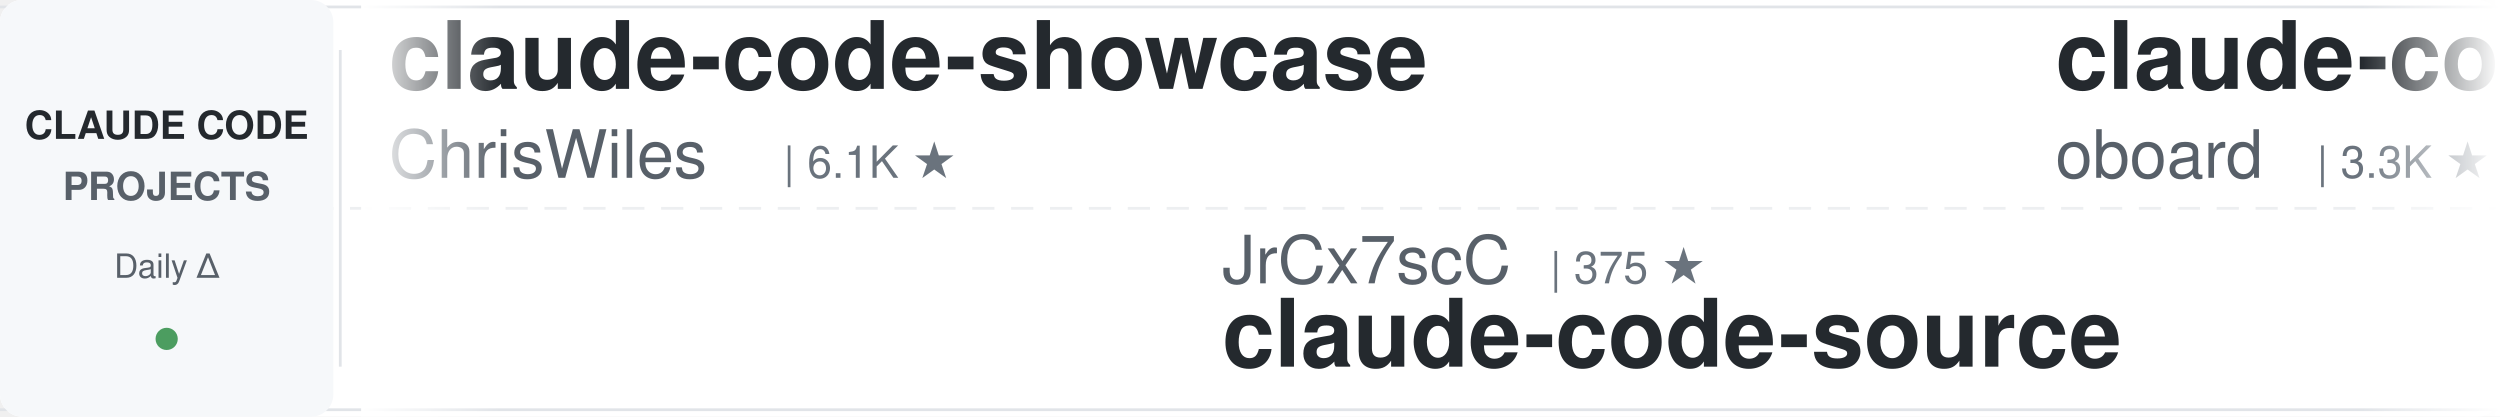
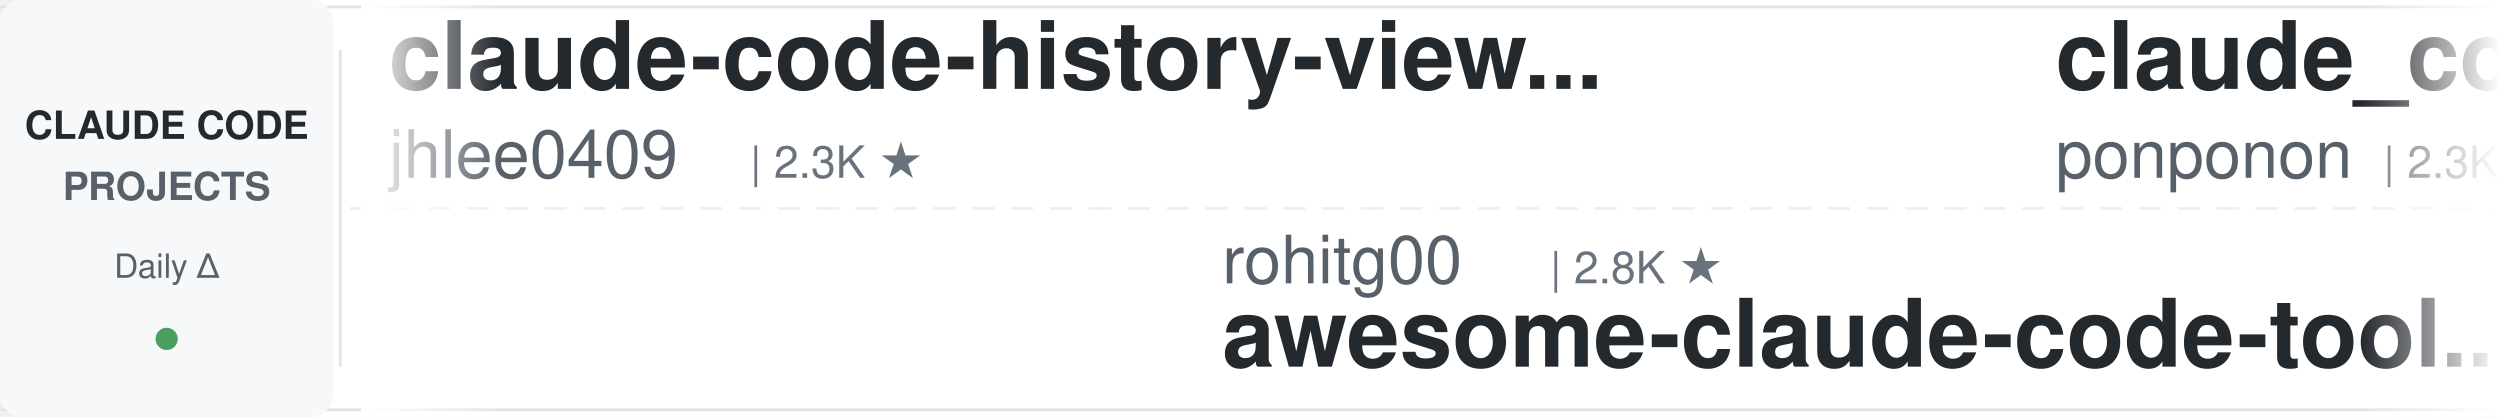
<svg xmlns="http://www.w3.org/2000/svg" width="900" height="150">
  <defs>
    <linearGradient id="leftFade" x1="0%" y1="0%" x2="100%" y2="0%">
      <stop offset="0%" style="stop-color:#ffffff;stop-opacity:1" />
      <stop offset="100%" style="stop-color:#ffffff;stop-opacity:0" />
    </linearGradient>
    <linearGradient id="rightFade" x1="0%" y1="0%" x2="100%" y2="0%">
      <stop offset="0%" style="stop-color:#ffffff;stop-opacity:0" />
      <stop offset="100%" style="stop-color:#ffffff;stop-opacity:1" />
    </linearGradient>
  </defs>
  <rect width="900" height="150" fill="#ffffff" rx="8" />
  <rect x="0" y="2" width="900" height="1" fill="#e1e4e8" />
  <rect x="0" y="147" width="900" height="1" fill="#e1e4e8" />
  <line x1="0" y1="75" x2="900" y2="75" stroke="#e1e4e8" stroke-width="1" stroke-dasharray="8 6" opacity="0.6" />
  <rect x="0" y="0" width="120" height="150" fill="#f6f8fa" rx="8" />
  <text x="60" y="50" font-family="-apple-system, BlinkMacSystemFont, 'Segoe UI', Helvetica, Arial, sans-serif" font-size="14" font-weight="600" fill="#24292e" text-anchor="middle">CLAUDE CODE</text>
  <text x="60" y="72" font-family="-apple-system, BlinkMacSystemFont, 'Segoe UI', Helvetica, Arial, sans-serif" font-size="14" font-weight="600" fill="#586069" text-anchor="middle">PROJECTS</text>
  <text x="60" y="100" font-family="-apple-system, BlinkMacSystemFont, 'Segoe UI', Helvetica, Arial, sans-serif" font-size="12" font-weight="500" fill="#586069" text-anchor="middle">Daily Δ</text>
  <circle cx="60" cy="122" r="4" fill="#22863a" opacity="0.8" />
  <rect x="122" y="18" width="1" height="114" fill="#e1e4e8" />
  <clipPath id="tickerClip">
    <rect x="130" y="0" width="770" height="150" />
  </clipPath>
  <g clip-path="url(#tickerClip)">
    <g id="tickerItems">
      <animateTransform attributeName="transform" attributeType="XML" type="translate" from="0 0" to="-3000 0" dur="54s" repeatCount="indefinite" />
      <g transform="translate(0, 0)">
-         <text x="140" y="32" font-family="-apple-system, BlinkMacSystemFont, 'Segoe UI', Helvetica, Arial, sans-serif" font-size="34" font-weight="600" fill="#24292e">claude-code-showcase</text>
-         <text x="140" y="64" font-family="-apple-system, BlinkMacSystemFont, 'Segoe UI', Helvetica, Arial, sans-serif" font-size="24" font-weight="400" fill="#586069">ChrisWiles</text>
-         <text x="282" y="64" font-family="-apple-system, BlinkMacSystemFont, 'Segoe UI', Helvetica, Arial, sans-serif" font-size="16" font-weight="500" fill="#6a737d">| 6.1K ★</text>
+         <text x="140" y="32" font-family="-apple-system, BlinkMacSystemFont, 'Segoe UI', Helvetica, Arial, sans-serif" font-size="34" font-weight="600" fill="#24292e">claude-code-history-view...</text>
+         <text x="140" y="64" font-family="-apple-system, BlinkMacSystemFont, 'Segoe UI', Helvetica, Arial, sans-serif" font-size="24" font-weight="400" fill="#586069">jhlee0409</text>
+         <text x="270" y="64" font-family="-apple-system, BlinkMacSystemFont, 'Segoe UI', Helvetica, Arial, sans-serif" font-size="16" font-weight="500" fill="#6a737d">| 2.3K ★</text>
      </g>
      <g transform="translate(300, 0)">
+         <text x="140" y="102" font-family="-apple-system, BlinkMacSystemFont, 'Segoe UI', Helvetica, Arial, sans-serif" font-size="24" font-weight="400" fill="#586069">rohitg00</text>
+         <text x="258" y="102" font-family="-apple-system, BlinkMacSystemFont, 'Segoe UI', Helvetica, Arial, sans-serif" font-size="16" font-weight="500" fill="#6a737d">| 2.8K ★</text>
+         <text x="140" y="132" font-family="-apple-system, BlinkMacSystemFont, 'Segoe UI', Helvetica, Arial, sans-serif" font-size="34" font-weight="600" fill="#24292e">awesome-claude-code-tool...</text>
+       </g>
+       <g transform="translate(600, 0)">
+         <text x="140" y="32" font-family="-apple-system, BlinkMacSystemFont, 'Segoe UI', Helvetica, Arial, sans-serif" font-size="34" font-weight="600" fill="#24292e">claude_code_src</text>
+         <text x="140" y="64" font-family="-apple-system, BlinkMacSystemFont, 'Segoe UI', Helvetica, Arial, sans-serif" font-size="24" font-weight="400" fill="#586069">ponponon</text>
+         <text x="258" y="64" font-family="-apple-system, BlinkMacSystemFont, 'Segoe UI', Helvetica, Arial, sans-serif" font-size="16" font-weight="500" fill="#6a737d">| 2.3K ★</text>
+       </g>
+       <g transform="translate(900, 0)">
        <text x="140" y="102" font-family="-apple-system, BlinkMacSystemFont, 'Segoe UI', Helvetica, Arial, sans-serif" font-size="24" font-weight="400" fill="#586069">JrCx7scC</text>
        <text x="258" y="102" font-family="-apple-system, BlinkMacSystemFont, 'Segoe UI', Helvetica, Arial, sans-serif" font-size="16" font-weight="500" fill="#6a737d">| 375 ★</text>
        <text x="140" y="132" font-family="-apple-system, BlinkMacSystemFont, 'Segoe UI', Helvetica, Arial, sans-serif" font-size="34" font-weight="600" fill="#24292e">claude-code-source</text>
      </g>
-       <g transform="translate(600, 0)">
-         <text x="140" y="32" font-family="-apple-system, BlinkMacSystemFont, 'Segoe UI', Helvetica, Arial, sans-serif" font-size="34" font-weight="600" fill="#24292e">claude-code-rev</text>
-         <text x="140" y="64" font-family="-apple-system, BlinkMacSystemFont, 'Segoe UI', Helvetica, Arial, sans-serif" font-size="24" font-weight="400" fill="#586069">oboard</text>
-         <text x="234" y="64" font-family="-apple-system, BlinkMacSystemFont, 'Segoe UI', Helvetica, Arial, sans-serif" font-size="16" font-weight="500" fill="#6a737d">| 3.3K ★</text>
-       </g>
-       <g transform="translate(900, 0)">
-         <text x="140" y="102" font-family="-apple-system, BlinkMacSystemFont, 'Segoe UI', Helvetica, Arial, sans-serif" font-size="24" font-weight="400" fill="#586069">edmund-io</text>
-         <text x="270" y="102" font-family="-apple-system, BlinkMacSystemFont, 'Segoe UI', Helvetica, Arial, sans-serif" font-size="16" font-weight="500" fill="#6a737d">| 1.5K ★</text>
-         <text x="140" y="132" font-family="-apple-system, BlinkMacSystemFont, 'Segoe UI', Helvetica, Arial, sans-serif" font-size="34" font-weight="600" fill="#24292e">edmunds-claude-code</text>
-       </g>
      <g transform="translate(1200, 0)">
-         <text x="140" y="32" font-family="-apple-system, BlinkMacSystemFont, 'Segoe UI', Helvetica, Arial, sans-serif" font-size="34" font-weight="600" fill="#24292e">claude-code-base-action</text>
-         <text x="140" y="64" font-family="-apple-system, BlinkMacSystemFont, 'Segoe UI', Helvetica, Arial, sans-serif" font-size="24" font-weight="400" fill="#586069">anthropics</text>
-         <text x="282" y="64" font-family="-apple-system, BlinkMacSystemFont, 'Segoe UI', Helvetica, Arial, sans-serif" font-size="16" font-weight="500" fill="#6a737d">| 1.0K ★</text>
+         <text x="140" y="32" font-family="-apple-system, BlinkMacSystemFont, 'Segoe UI', Helvetica, Arial, sans-serif" font-size="34" font-weight="600" fill="#24292e">claude-code-guide</text>
+         <text x="140" y="64" font-family="-apple-system, BlinkMacSystemFont, 'Segoe UI', Helvetica, Arial, sans-serif" font-size="24" font-weight="400" fill="#586069">zebbern</text>
+         <text x="246" y="64" font-family="-apple-system, BlinkMacSystemFont, 'Segoe UI', Helvetica, Arial, sans-serif" font-size="16" font-weight="500" fill="#6a737d">| 4.7K ★</text>
      </g>
      <g transform="translate(1500, 0)">
-         <text x="140" y="102" font-family="-apple-system, BlinkMacSystemFont, 'Segoe UI', Helvetica, Arial, sans-serif" font-size="24" font-weight="400" fill="#586069">AprilNEA</text>
-         <text x="258" y="102" font-family="-apple-system, BlinkMacSystemFont, 'Segoe UI', Helvetica, Arial, sans-serif" font-size="16" font-weight="500" fill="#6a737d">| 392 ★</text>
-         <text x="140" y="132" font-family="-apple-system, BlinkMacSystemFont, 'Segoe UI', Helvetica, Arial, sans-serif" font-size="34" font-weight="600" fill="#24292e">claude-code-source</text>
+         <text x="140" y="102" font-family="-apple-system, BlinkMacSystemFont, 'Segoe UI', Helvetica, Arial, sans-serif" font-size="24" font-weight="400" fill="#586069">nicedreamzapp</text>
+         <text x="318" y="102" font-family="-apple-system, BlinkMacSystemFont, 'Segoe UI', Helvetica, Arial, sans-serif" font-size="16" font-weight="500" fill="#6a737d">| 3.4K ★</text>
+         <text x="140" y="132" font-family="-apple-system, BlinkMacSystemFont, 'Segoe UI', Helvetica, Arial, sans-serif" font-size="34" font-weight="600" fill="#24292e">claude-code-local</text>
      </g>
      <g transform="translate(1800, 0)">
-         <text x="140" y="32" font-family="-apple-system, BlinkMacSystemFont, 'Segoe UI', Helvetica, Arial, sans-serif" font-size="34" font-weight="600" fill="#24292e">system_prompts_leaks</text>
-         <text x="140" y="64" font-family="-apple-system, BlinkMacSystemFont, 'Segoe UI', Helvetica, Arial, sans-serif" font-size="24" font-weight="400" fill="#586069">asgeirtj</text>
-         <text x="258" y="64" font-family="-apple-system, BlinkMacSystemFont, 'Segoe UI', Helvetica, Arial, sans-serif" font-size="16" font-weight="500" fill="#6a737d">| 70.6K ★</text>
+         <text x="140" y="32" font-family="-apple-system, BlinkMacSystemFont, 'Segoe UI', Helvetica, Arial, sans-serif" font-size="34" font-weight="600" fill="#24292e">claude-code-proxy</text>
+         <text x="140" y="64" font-family="-apple-system, BlinkMacSystemFont, 'Segoe UI', Helvetica, Arial, sans-serif" font-size="24" font-weight="400" fill="#586069">1rgs</text>
+         <text x="210" y="64" font-family="-apple-system, BlinkMacSystemFont, 'Segoe UI', Helvetica, Arial, sans-serif" font-size="16" font-weight="500" fill="#6a737d">| 3.8K ★</text>
      </g>
      <g transform="translate(2100, 0)">
-         <text x="140" y="102" font-family="-apple-system, BlinkMacSystemFont, 'Segoe UI', Helvetica, Arial, sans-serif" font-size="24" font-weight="400" fill="#586069">ykdojo</text>
-         <text x="234" y="102" font-family="-apple-system, BlinkMacSystemFont, 'Segoe UI', Helvetica, Arial, sans-serif" font-size="16" font-weight="500" fill="#6a737d">| 10.3K ★</text>
-         <text x="140" y="132" font-family="-apple-system, BlinkMacSystemFont, 'Segoe UI', Helvetica, Arial, sans-serif" font-size="34" font-weight="600" fill="#24292e">claude-code-tips</text>
-       </g>
-       <g transform="translate(2400, 0)">
-         <text x="140" y="32" font-family="-apple-system, BlinkMacSystemFont, 'Segoe UI', Helvetica, Arial, sans-serif" font-size="34" font-weight="600" fill="#24292e">ECC</text>
-         <text x="140" y="64" font-family="-apple-system, BlinkMacSystemFont, 'Segoe UI', Helvetica, Arial, sans-serif" font-size="24" font-weight="400" fill="#586069">affaan-m</text>
-         <text x="258" y="64" font-family="-apple-system, BlinkMacSystemFont, 'Segoe UI', Helvetica, Arial, sans-serif" font-size="16" font-weight="500" fill="#6a737d">| 294.3K ★</text>
-       </g>
-       <g transform="translate(2700, 0)">
        <text x="140" y="102" font-family="-apple-system, BlinkMacSystemFont, 'Segoe UI', Helvetica, Arial, sans-serif" font-size="24" font-weight="400" fill="#586069">overwirehq</text>
        <text x="282" y="102" font-family="-apple-system, BlinkMacSystemFont, 'Segoe UI', Helvetica, Arial, sans-serif" font-size="16" font-weight="500" fill="#6a737d">| 2.8K ★</text>
        <text x="140" y="132" font-family="-apple-system, BlinkMacSystemFont, 'Segoe UI', Helvetica, Arial, sans-serif" font-size="34" font-weight="600" fill="#24292e">claude-code-telegram</text>
      </g>
+       <g transform="translate(2400, 0)">
+         <text x="140" y="32" font-family="-apple-system, BlinkMacSystemFont, 'Segoe UI', Helvetica, Arial, sans-serif" font-size="34" font-weight="600" fill="#24292e">my-claude-code-setup</text>
+         <text x="140" y="64" font-family="-apple-system, BlinkMacSystemFont, 'Segoe UI', Helvetica, Arial, sans-serif" font-size="24" font-weight="400" fill="#586069">centminmod</text>
+         <text x="282" y="64" font-family="-apple-system, BlinkMacSystemFont, 'Segoe UI', Helvetica, Arial, sans-serif" font-size="16" font-weight="500" fill="#6a737d">| 2.7K ★</text>
+       </g>
+       <g transform="translate(2700, 0)">
+         <text x="140" y="102" font-family="-apple-system, BlinkMacSystemFont, 'Segoe UI', Helvetica, Arial, sans-serif" font-size="24" font-weight="400" fill="#586069">Windy3f3f3f3f</text>
+         <text x="318" y="102" font-family="-apple-system, BlinkMacSystemFont, 'Segoe UI', Helvetica, Arial, sans-serif" font-size="16" font-weight="500" fill="#6a737d">| 2.8K ★</text>
+         <text x="140" y="132" font-family="-apple-system, BlinkMacSystemFont, 'Segoe UI', Helvetica, Arial, sans-serif" font-size="34" font-weight="600" fill="#24292e">claude-code-from-scratch</text>
+       </g>
      <g transform="translate(3000, 0)">
-         <text x="140" y="32" font-family="-apple-system, BlinkMacSystemFont, 'Segoe UI', Helvetica, Arial, sans-serif" font-size="34" font-weight="600" fill="#24292e">claude-code-showcase</text>
-         <text x="140" y="64" font-family="-apple-system, BlinkMacSystemFont, 'Segoe UI', Helvetica, Arial, sans-serif" font-size="24" font-weight="400" fill="#586069">ChrisWiles</text>
-         <text x="282" y="64" font-family="-apple-system, BlinkMacSystemFont, 'Segoe UI', Helvetica, Arial, sans-serif" font-size="16" font-weight="500" fill="#6a737d">| 6.1K ★</text>
+         <text x="140" y="32" font-family="-apple-system, BlinkMacSystemFont, 'Segoe UI', Helvetica, Arial, sans-serif" font-size="34" font-weight="600" fill="#24292e">claude-code-history-view...</text>
+         <text x="140" y="64" font-family="-apple-system, BlinkMacSystemFont, 'Segoe UI', Helvetica, Arial, sans-serif" font-size="24" font-weight="400" fill="#586069">jhlee0409</text>
+         <text x="270" y="64" font-family="-apple-system, BlinkMacSystemFont, 'Segoe UI', Helvetica, Arial, sans-serif" font-size="16" font-weight="500" fill="#6a737d">| 2.3K ★</text>
      </g>
      <g transform="translate(3300, 0)">
+         <text x="140" y="102" font-family="-apple-system, BlinkMacSystemFont, 'Segoe UI', Helvetica, Arial, sans-serif" font-size="24" font-weight="400" fill="#586069">rohitg00</text>
+         <text x="258" y="102" font-family="-apple-system, BlinkMacSystemFont, 'Segoe UI', Helvetica, Arial, sans-serif" font-size="16" font-weight="500" fill="#6a737d">| 2.8K ★</text>
+         <text x="140" y="132" font-family="-apple-system, BlinkMacSystemFont, 'Segoe UI', Helvetica, Arial, sans-serif" font-size="34" font-weight="600" fill="#24292e">awesome-claude-code-tool...</text>
+       </g>
+       <g transform="translate(3600, 0)">
+         <text x="140" y="32" font-family="-apple-system, BlinkMacSystemFont, 'Segoe UI', Helvetica, Arial, sans-serif" font-size="34" font-weight="600" fill="#24292e">claude_code_src</text>
+         <text x="140" y="64" font-family="-apple-system, BlinkMacSystemFont, 'Segoe UI', Helvetica, Arial, sans-serif" font-size="24" font-weight="400" fill="#586069">ponponon</text>
+         <text x="258" y="64" font-family="-apple-system, BlinkMacSystemFont, 'Segoe UI', Helvetica, Arial, sans-serif" font-size="16" font-weight="500" fill="#6a737d">| 2.3K ★</text>
+       </g>
+       <g transform="translate(3900, 0)">
        <text x="140" y="102" font-family="-apple-system, BlinkMacSystemFont, 'Segoe UI', Helvetica, Arial, sans-serif" font-size="24" font-weight="400" fill="#586069">JrCx7scC</text>
        <text x="258" y="102" font-family="-apple-system, BlinkMacSystemFont, 'Segoe UI', Helvetica, Arial, sans-serif" font-size="16" font-weight="500" fill="#6a737d">| 375 ★</text>
        <text x="140" y="132" font-family="-apple-system, BlinkMacSystemFont, 'Segoe UI', Helvetica, Arial, sans-serif" font-size="34" font-weight="600" fill="#24292e">claude-code-source</text>
-       </g>
-       <g transform="translate(3600, 0)">
-         <text x="140" y="32" font-family="-apple-system, BlinkMacSystemFont, 'Segoe UI', Helvetica, Arial, sans-serif" font-size="34" font-weight="600" fill="#24292e">claude-code-rev</text>
-         <text x="140" y="64" font-family="-apple-system, BlinkMacSystemFont, 'Segoe UI', Helvetica, Arial, sans-serif" font-size="24" font-weight="400" fill="#586069">oboard</text>
-         <text x="234" y="64" font-family="-apple-system, BlinkMacSystemFont, 'Segoe UI', Helvetica, Arial, sans-serif" font-size="16" font-weight="500" fill="#6a737d">| 3.3K ★</text>
-       </g>
-       <g transform="translate(3900, 0)">
-         <text x="140" y="102" font-family="-apple-system, BlinkMacSystemFont, 'Segoe UI', Helvetica, Arial, sans-serif" font-size="24" font-weight="400" fill="#586069">edmund-io</text>
-         <text x="270" y="102" font-family="-apple-system, BlinkMacSystemFont, 'Segoe UI', Helvetica, Arial, sans-serif" font-size="16" font-weight="500" fill="#6a737d">| 1.5K ★</text>
-         <text x="140" y="132" font-family="-apple-system, BlinkMacSystemFont, 'Segoe UI', Helvetica, Arial, sans-serif" font-size="34" font-weight="600" fill="#24292e">edmunds-claude-code</text>
      </g>
    </g>
  </g>
  <rect x="130" y="0" width="50" height="150" fill="url(#leftFade)" />
  <rect x="850" y="0" width="50" height="150" fill="url(#rightFade)" />
</svg>
